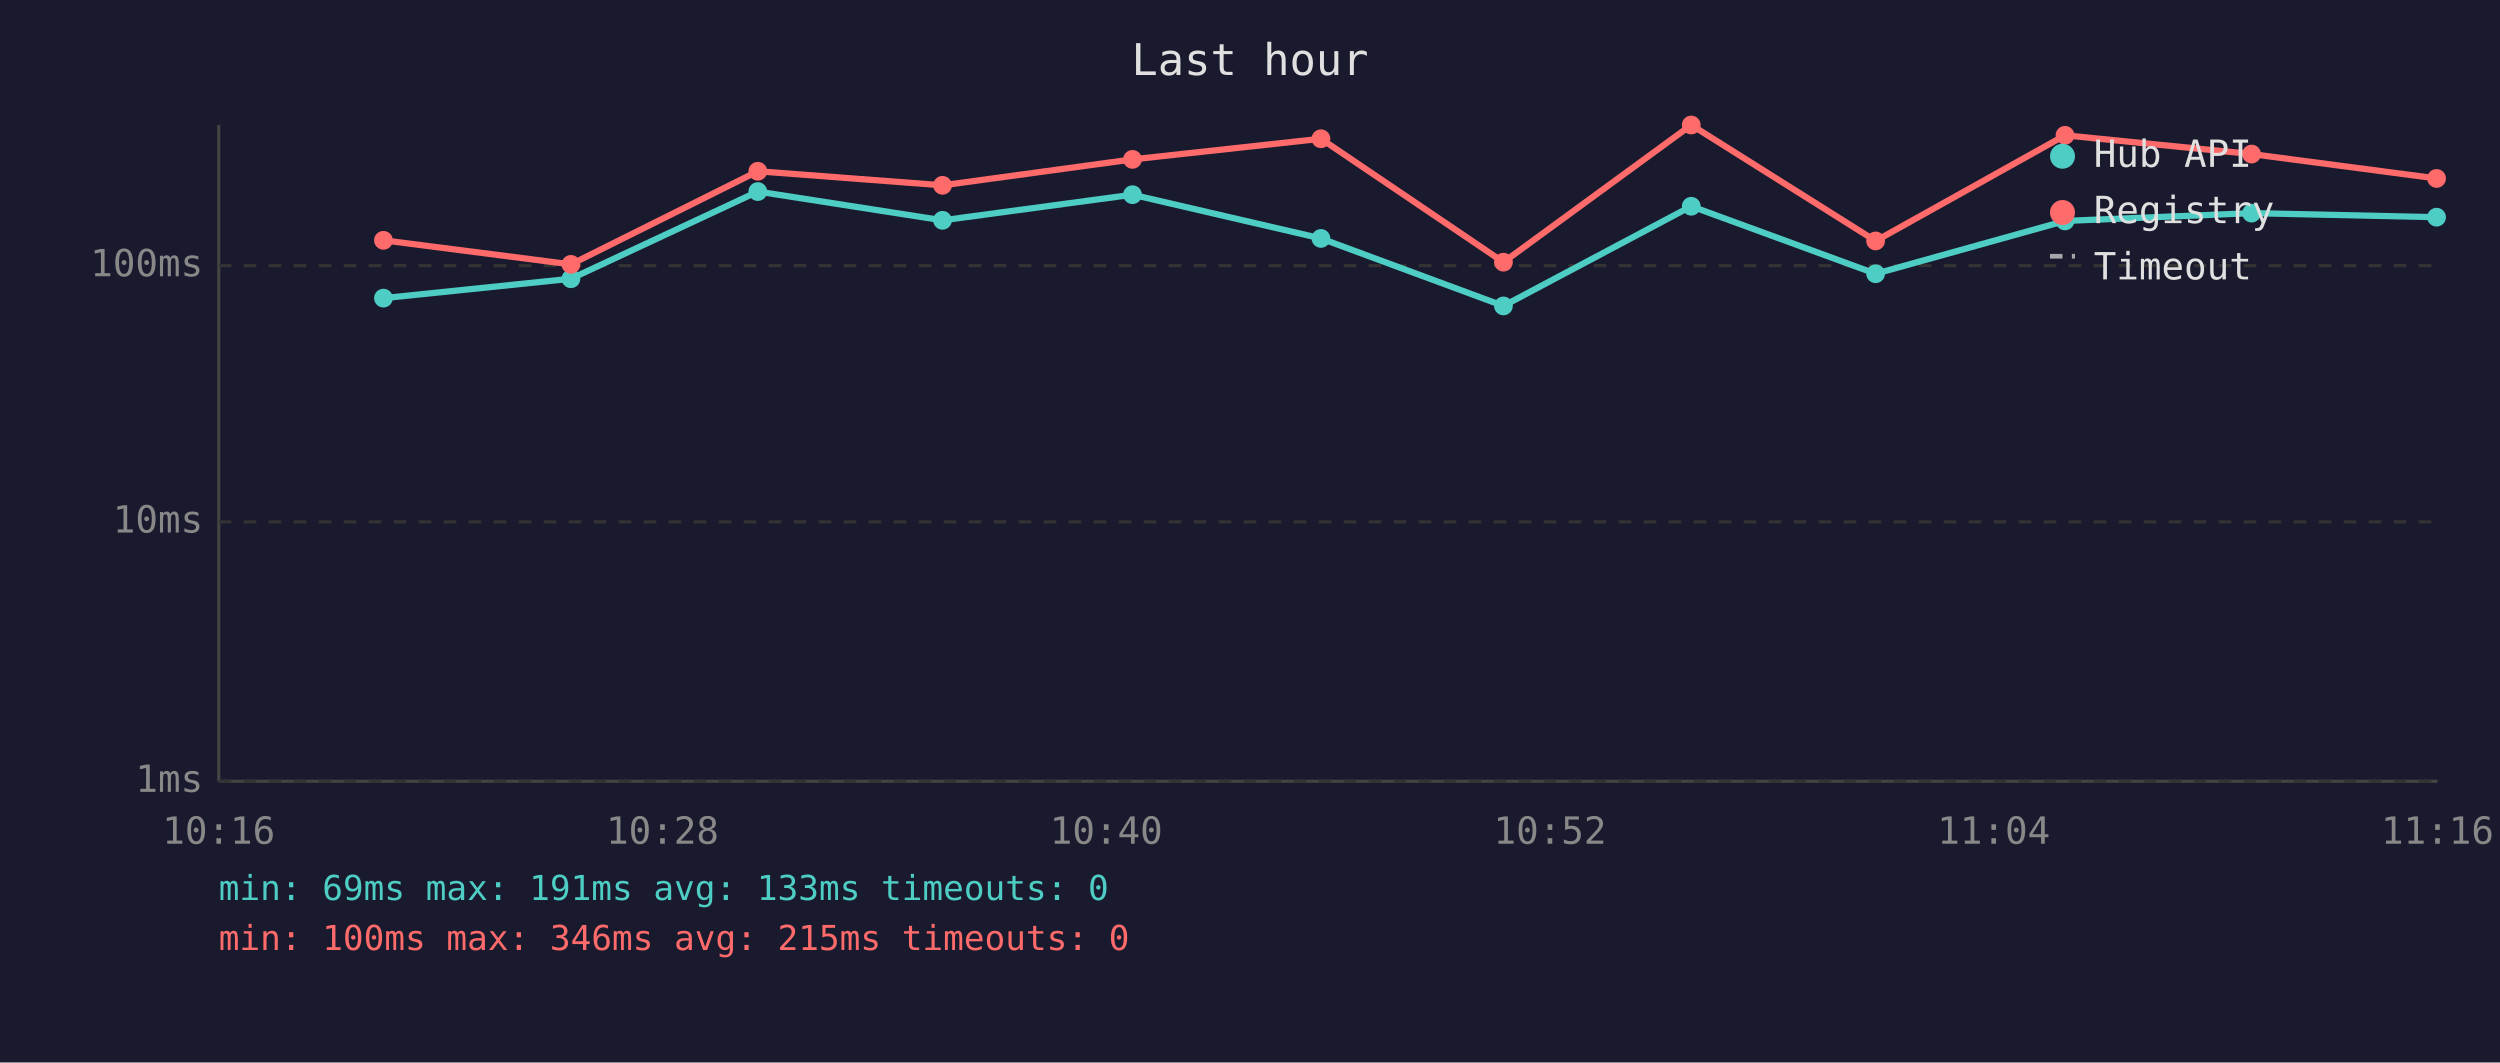
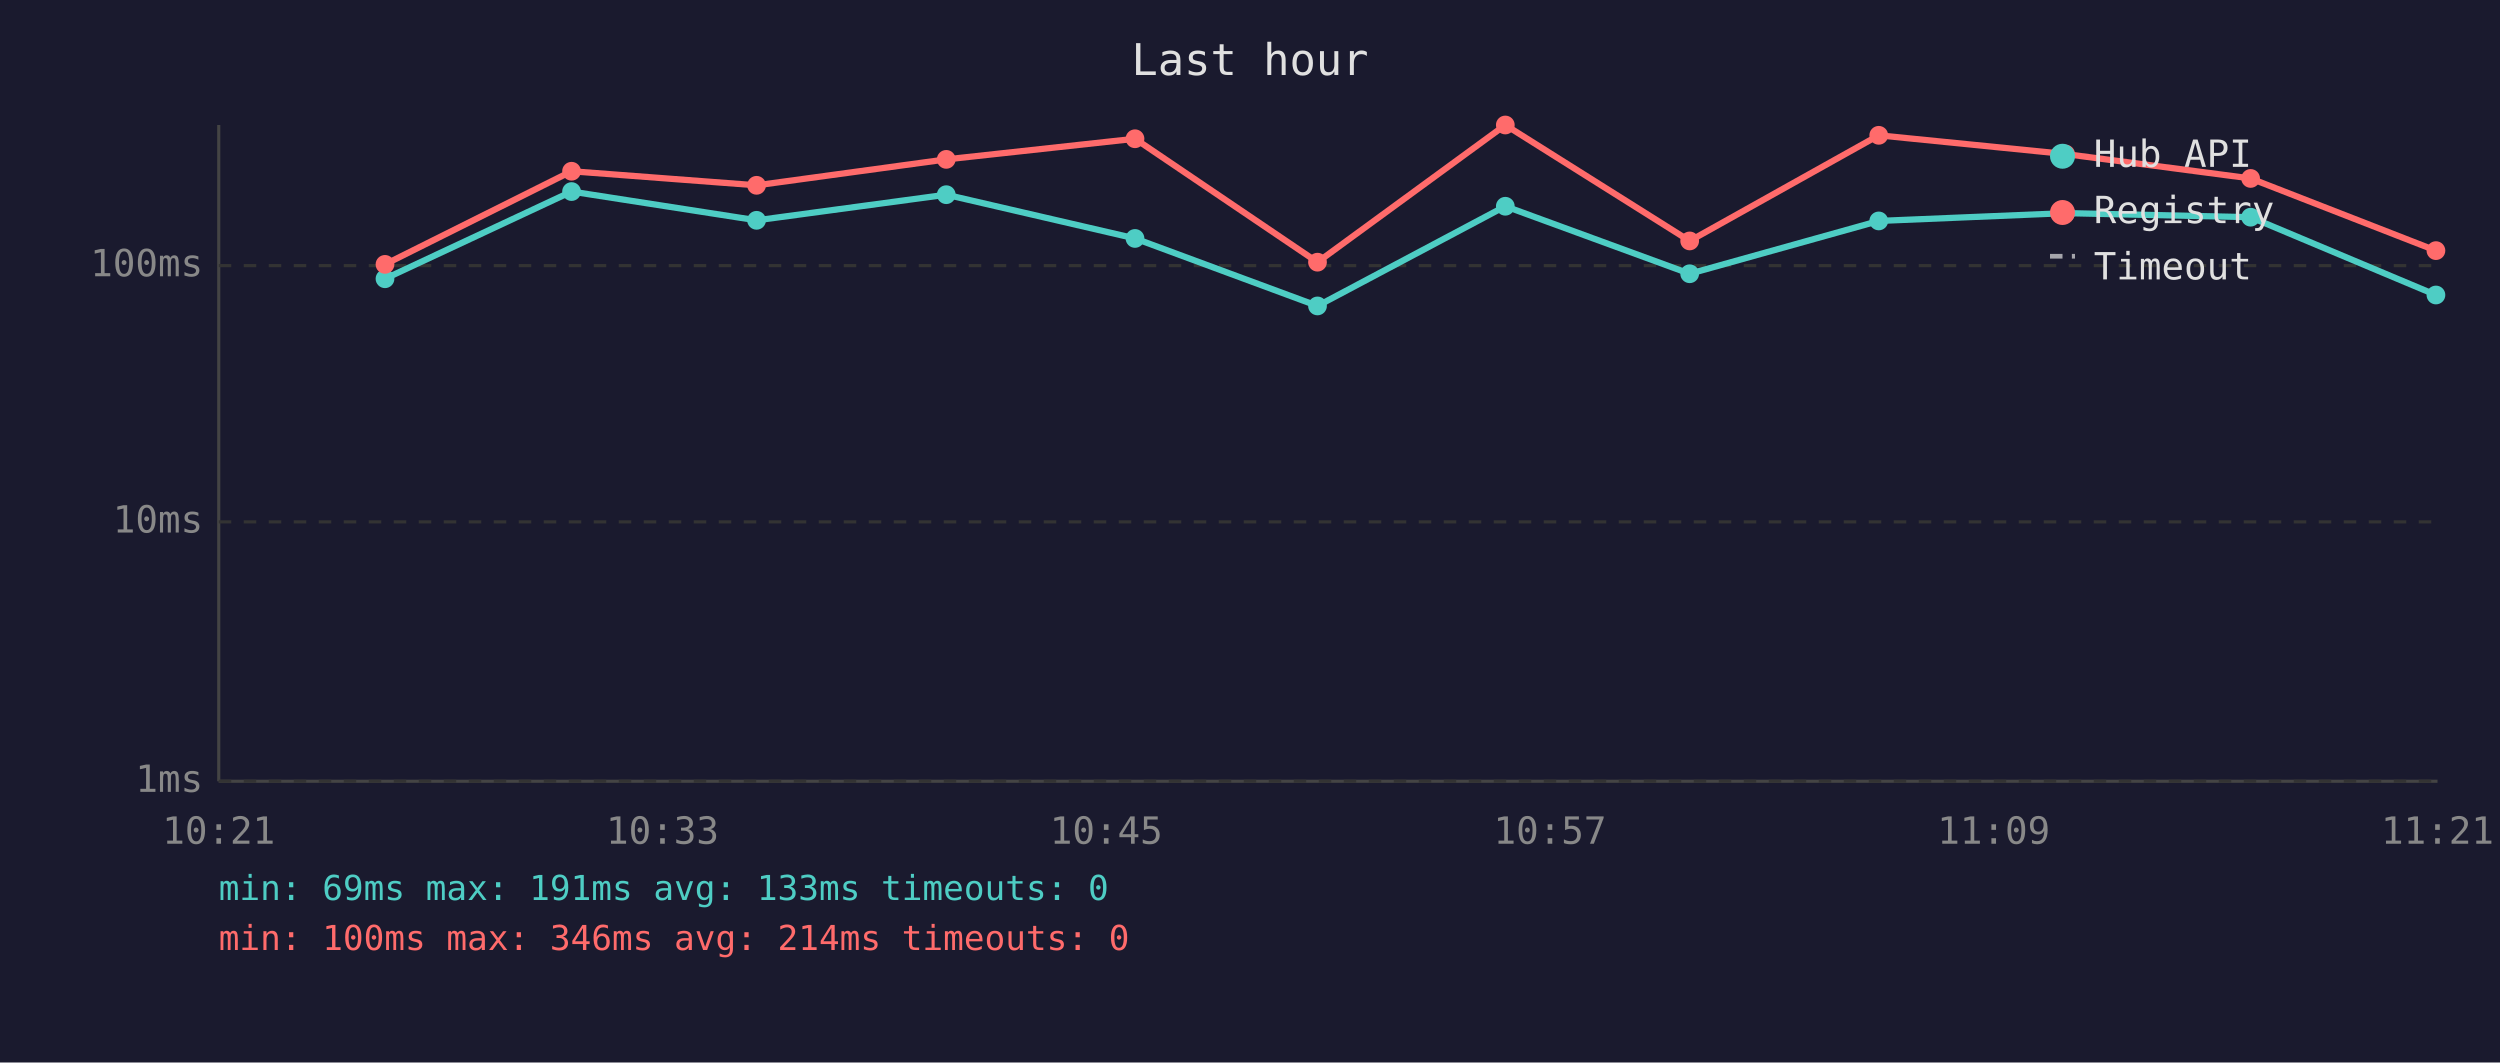
<svg xmlns="http://www.w3.org/2000/svg" viewBox="0 0 800 340" font-family="monospace" font-size="12">
  <rect width="800" height="340" fill="#1a1a2e" />
  <text x="400" y="24" fill="#e0e0e0" font-size="14" text-anchor="middle">Last hour</text>
  <line x1="70" y1="40" x2="70" y2="250" stroke="#444" stroke-width="1" />
  <line x1="70" y1="250" x2="780" y2="250" stroke="#444" stroke-width="1" />
  <line x1="70" y1="250" x2="780" y2="250" stroke="#333" stroke-width="1" stroke-dasharray="4" />
  <text x="65" y="250" fill="#888" text-anchor="end" dominant-baseline="middle">1ms</text>
  <line x1="70" y1="167" x2="780" y2="167" stroke="#333" stroke-width="1" stroke-dasharray="4" />
  <text x="65" y="167" fill="#888" text-anchor="end" dominant-baseline="middle">10ms</text>
  <line x1="70" y1="85" x2="780" y2="85" stroke="#333" stroke-width="1" stroke-dasharray="4" />
  <text x="65" y="85" fill="#888" text-anchor="end" dominant-baseline="middle">100ms</text>
-   <text x="70" y="270" fill="#888" text-anchor="middle">10:16</text>
-   <text x="212" y="270" fill="#888" text-anchor="middle">10:28</text>
-   <text x="354" y="270" fill="#888" text-anchor="middle">10:40</text>
-   <text x="496" y="270" fill="#888" text-anchor="middle">10:52</text>
-   <text x="638" y="270" fill="#888" text-anchor="middle">11:04</text>
-   <text x="780" y="270" fill="#888" text-anchor="middle">11:16</text>
-   <polyline points="122.7,95.4 182.7,89.2 242.5,61.3 301.6,70.5 362.4,62.3 422.7,76.3 481.1,97.9 541.2,66.0 600.2,87.6 660.8,70.7 720.5,68.2 779.7,69.5" fill="none" stroke="#4ecdc4" stroke-width="2" opacity="1" />
-   <circle cx="122.7" cy="95.4" r="3" fill="#4ecdc4" />
-   <circle cx="182.7" cy="89.2" r="3" fill="#4ecdc4" />
-   <circle cx="242.5" cy="61.3" r="3" fill="#4ecdc4" />
-   <circle cx="301.6" cy="70.5" r="3" fill="#4ecdc4" />
-   <circle cx="362.4" cy="62.3" r="3" fill="#4ecdc4" />
-   <circle cx="422.7" cy="76.3" r="3" fill="#4ecdc4" />
-   <circle cx="481.1" cy="97.9" r="3" fill="#4ecdc4" />
-   <circle cx="541.2" cy="66.0" r="3" fill="#4ecdc4" />
-   <circle cx="600.2" cy="87.6" r="3" fill="#4ecdc4" />
-   <circle cx="660.8" cy="70.7" r="3" fill="#4ecdc4" />
-   <circle cx="720.5" cy="68.2" r="3" fill="#4ecdc4" />
-   <circle cx="779.7" cy="69.5" r="3" fill="#4ecdc4" />
-   <polyline points="122.7,76.9 182.7,84.6 242.5,54.8 301.6,59.3 362.4,51.0 422.7,44.4 481.1,83.9 541.2,40.0 600.2,77.1 660.8,43.3 720.5,49.3 779.7,57.1" fill="none" stroke="#ff6b6b" stroke-width="2" opacity="1" />
-   <circle cx="122.7" cy="76.9" r="3" fill="#ff6b6b" />
-   <circle cx="182.7" cy="84.6" r="3" fill="#ff6b6b" />
-   <circle cx="242.5" cy="54.8" r="3" fill="#ff6b6b" />
-   <circle cx="301.6" cy="59.3" r="3" fill="#ff6b6b" />
-   <circle cx="362.4" cy="51.0" r="3" fill="#ff6b6b" />
-   <circle cx="422.7" cy="44.4" r="3" fill="#ff6b6b" />
-   <circle cx="481.1" cy="83.9" r="3" fill="#ff6b6b" />
-   <circle cx="541.2" cy="40.0" r="3" fill="#ff6b6b" />
-   <circle cx="600.2" cy="77.1" r="3" fill="#ff6b6b" />
-   <circle cx="660.8" cy="43.3" r="3" fill="#ff6b6b" />
-   <circle cx="720.5" cy="49.3" r="3" fill="#ff6b6b" />
-   <circle cx="779.7" cy="57.1" r="3" fill="#ff6b6b" />
+   <text x="70" y="270" fill="#888" text-anchor="middle">10:21</text>
+   <text x="212" y="270" fill="#888" text-anchor="middle">10:33</text>
+   <text x="354" y="270" fill="#888" text-anchor="middle">10:45</text>
+   <text x="496" y="270" fill="#888" text-anchor="middle">10:57</text>
+   <text x="638" y="270" fill="#888" text-anchor="middle">11:09</text>
+   <text x="780" y="270" fill="#888" text-anchor="middle">11:21</text>
+   <polyline points="123.2,89.2 182.9,61.3 242.1,70.5 302.8,62.3 363.2,76.3 421.6,97.9 481.7,66.0 540.7,87.6 601.2,70.7 661.0,68.2 720.2,69.5 779.5,94.4" fill="none" stroke="#4ecdc4" stroke-width="2" opacity="1" />
+   <circle cx="123.2" cy="89.2" r="3" fill="#4ecdc4" />
+   <circle cx="182.9" cy="61.3" r="3" fill="#4ecdc4" />
+   <circle cx="242.1" cy="70.5" r="3" fill="#4ecdc4" />
+   <circle cx="302.8" cy="62.3" r="3" fill="#4ecdc4" />
+   <circle cx="363.2" cy="76.3" r="3" fill="#4ecdc4" />
+   <circle cx="421.6" cy="97.9" r="3" fill="#4ecdc4" />
+   <circle cx="481.7" cy="66.0" r="3" fill="#4ecdc4" />
+   <circle cx="540.7" cy="87.6" r="3" fill="#4ecdc4" />
+   <circle cx="601.2" cy="70.7" r="3" fill="#4ecdc4" />
+   <circle cx="661.0" cy="68.2" r="3" fill="#4ecdc4" />
+   <circle cx="720.2" cy="69.5" r="3" fill="#4ecdc4" />
+   <circle cx="779.5" cy="94.4" r="3" fill="#4ecdc4" />
+   <polyline points="123.2,84.6 182.9,54.8 242.1,59.3 302.8,51.0 363.2,44.4 421.6,83.9 481.7,40.0 540.7,77.1 601.2,43.3 661.0,49.3 720.2,57.1 779.5,80.2" fill="none" stroke="#ff6b6b" stroke-width="2" opacity="1" />
+   <circle cx="123.2" cy="84.6" r="3" fill="#ff6b6b" />
+   <circle cx="182.9" cy="54.8" r="3" fill="#ff6b6b" />
+   <circle cx="242.1" cy="59.3" r="3" fill="#ff6b6b" />
+   <circle cx="302.8" cy="51.0" r="3" fill="#ff6b6b" />
+   <circle cx="363.2" cy="44.4" r="3" fill="#ff6b6b" />
+   <circle cx="421.6" cy="83.9" r="3" fill="#ff6b6b" />
+   <circle cx="481.7" cy="40.0" r="3" fill="#ff6b6b" />
+   <circle cx="540.7" cy="77.1" r="3" fill="#ff6b6b" />
+   <circle cx="601.2" cy="43.3" r="3" fill="#ff6b6b" />
+   <circle cx="661.0" cy="49.3" r="3" fill="#ff6b6b" />
+   <circle cx="720.2" cy="57.1" r="3" fill="#ff6b6b" />
+   <circle cx="779.5" cy="80.2" r="3" fill="#ff6b6b" />
  <circle cx="660" cy="50" r="4" fill="#4ecdc4" />
  <text x="670" y="50" fill="#e0e0e0" dominant-baseline="middle">Hub API</text>
  <circle cx="660" cy="68" r="4" fill="#ff6b6b" />
  <text x="670" y="68" fill="#e0e0e0" dominant-baseline="middle">Registry</text>
  <line x1="656" y1="82" x2="664" y2="82" stroke="#e0e0e0" stroke-width="1.5" stroke-dasharray="4,3" opacity="0.7" />
  <text x="670" y="86" fill="#e0e0e0" dominant-baseline="middle">Timeout</text>
  <text x="70" y="288" fill="#4ecdc4" font-size="11">min: 69ms  max: 191ms  avg: 133ms  timeouts: 0</text>
-   <text x="70" y="304" fill="#ff6b6b" font-size="11">min: 100ms  max: 346ms  avg: 215ms  timeouts: 0</text>
+   <text x="70" y="304" fill="#ff6b6b" font-size="11">min: 100ms  max: 346ms  avg: 214ms  timeouts: 0</text>
</svg>
